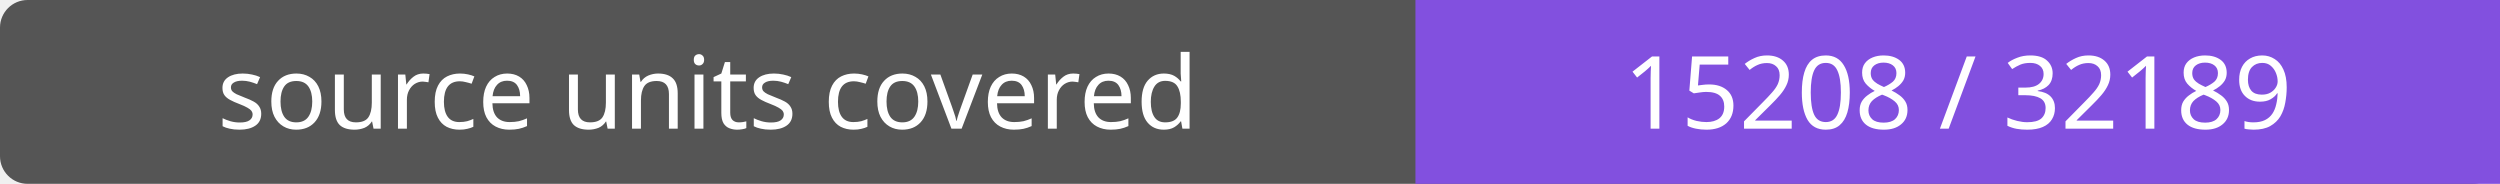
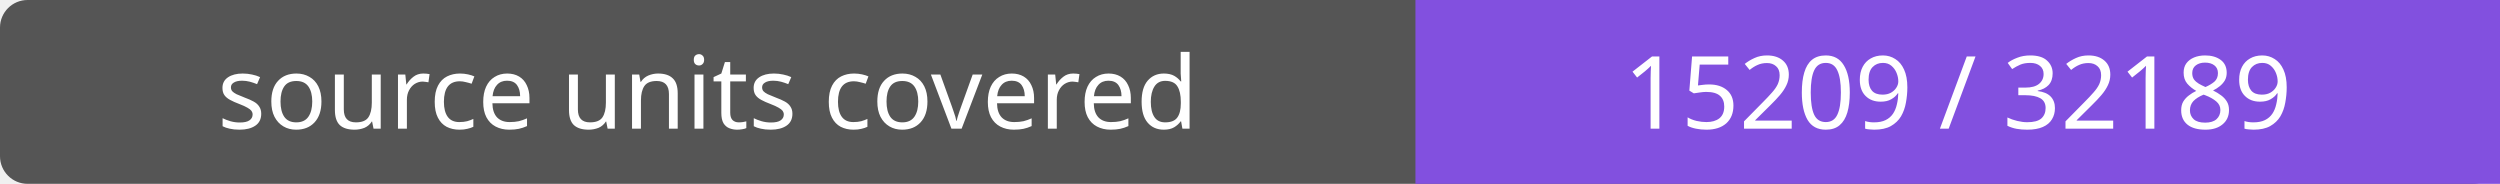
- <svg xmlns="http://www.w3.org/2000/svg" width="272" height="20" role="img" aria-label="source units covered: 15208 / 32189">
+ <svg xmlns="http://www.w3.org/2000/svg" width="272" height="20" role="img" aria-label="source units covered: 15209 / 32189">
  <rect width="272" height="20" rx="3" fill="#555" />
  <path fill="#8250df" d="M154 0h118v20H154z" />
  <g fill="#fff" text-anchor="middle" font-family="Verdana,sans-serif" font-size="11">
    <text x="77.0" y="14">source units covered</text>
-     <text x="213.0" y="14">15208 / 32189</text>
+     <text x="213.0" y="14">15209 / 32189</text>
  </g>
</svg>
